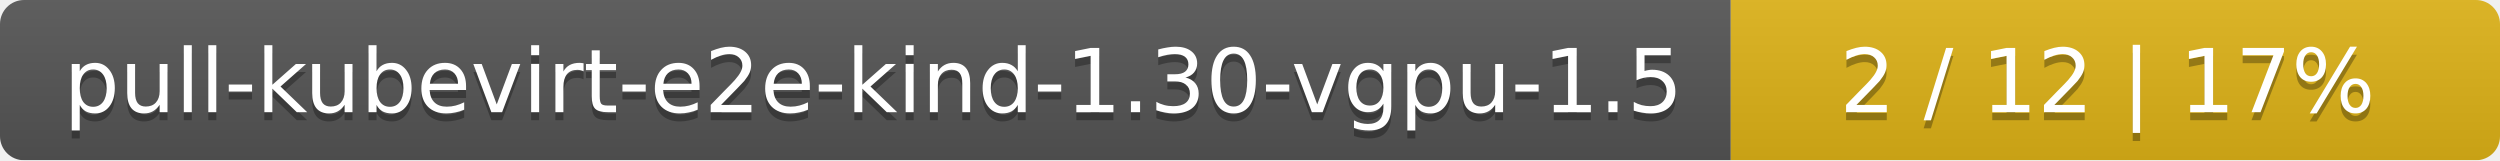
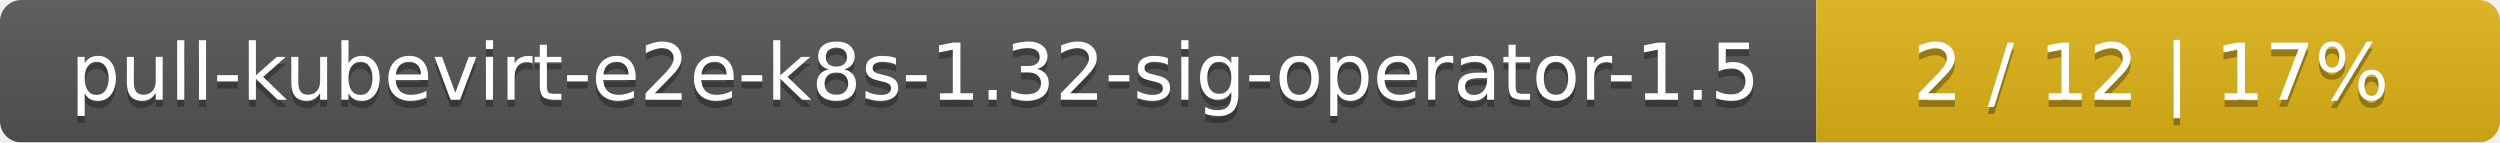
- <svg xmlns="http://www.w3.org/2000/svg" width="312" height="20">
+ <svg xmlns="http://www.w3.org/2000/svg" width="351" height="20">
  <linearGradient id="smooth" x2="0" y2="100%">
    <stop offset="0" stop-color="#bbb" stop-opacity=".1" />
    <stop offset="1" stop-opacity=".1" />
  </linearGradient>
  <mask id="round">
-     <rect width="312" height="20" rx="3" fill="#fff" />
+     <rect width="351" height="20" rx="3" fill="#fff" />
  </mask>
  <g mask="url(#round)">
-     <rect width="216" height="20" fill="#555" />
-     <rect x="216" width="96" height="20" fill="#dfb317" />
-     <rect width="312" height="20" fill="url(#smooth)" />
+     <rect width="255" height="20" fill="#555" />
+     <rect x="255" width="96" height="20" fill="#dfb317" />
+     <rect width="351" height="20" fill="url(#smooth)" />
  </g>
  <g fill="#fff" text-anchor="middle" font-family="DejaVu Sans,Verdana,Geneva,sans-serif" font-size="11">
-     <text x="109" y="15" fill="#010101" fill-opacity=".3">pull-kubevirt-e2e-kind-1.30-vgpu-1.5</text>
-     <text x="109" y="14">pull-kubevirt-e2e-kind-1.30-vgpu-1.5</text>
-     <text x="263" y="15" fill="#010101" fill-opacity=".3">2 / 12    |    17%</text>
-     <text x="263" y="14">2 / 12    |    17%</text>
+     <text x="128.5" y="15" fill="#010101" fill-opacity=".3">pull-kubevirt-e2e-k8s-1.32-sig-operator-1.5</text>
+     <text x="128.5" y="14">pull-kubevirt-e2e-k8s-1.32-sig-operator-1.5</text>
+     <text x="302" y="15" fill="#010101" fill-opacity=".3">2 / 12    |    17%</text>
+     <text x="302" y="14">2 / 12    |    17%</text>
  </g>
</svg>
